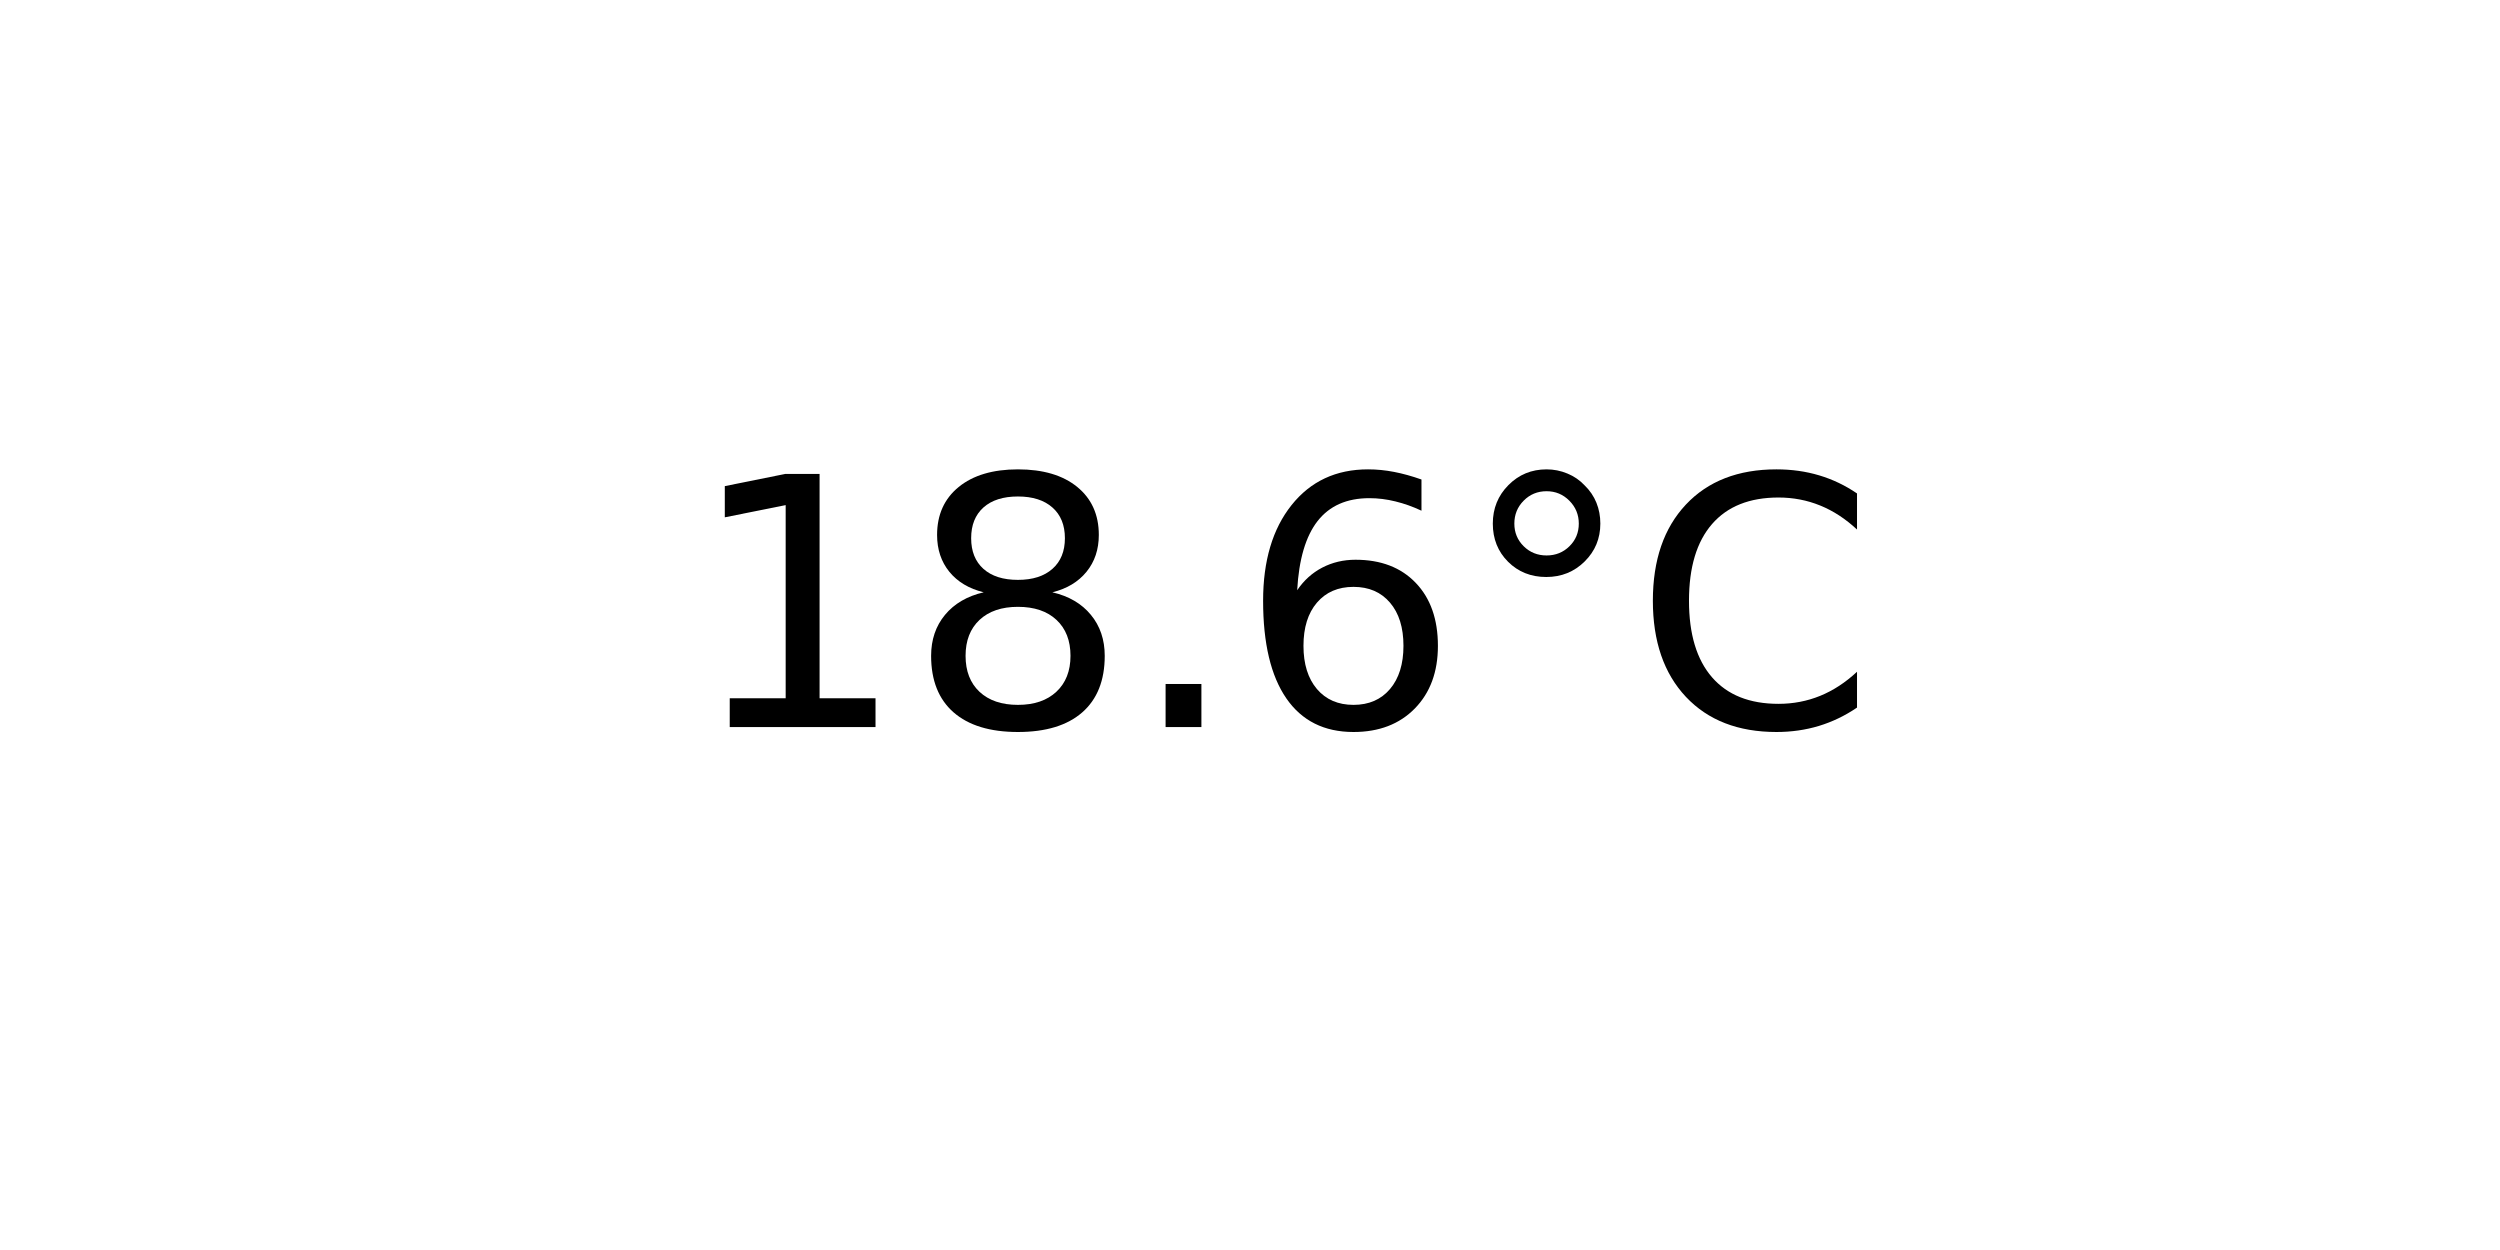
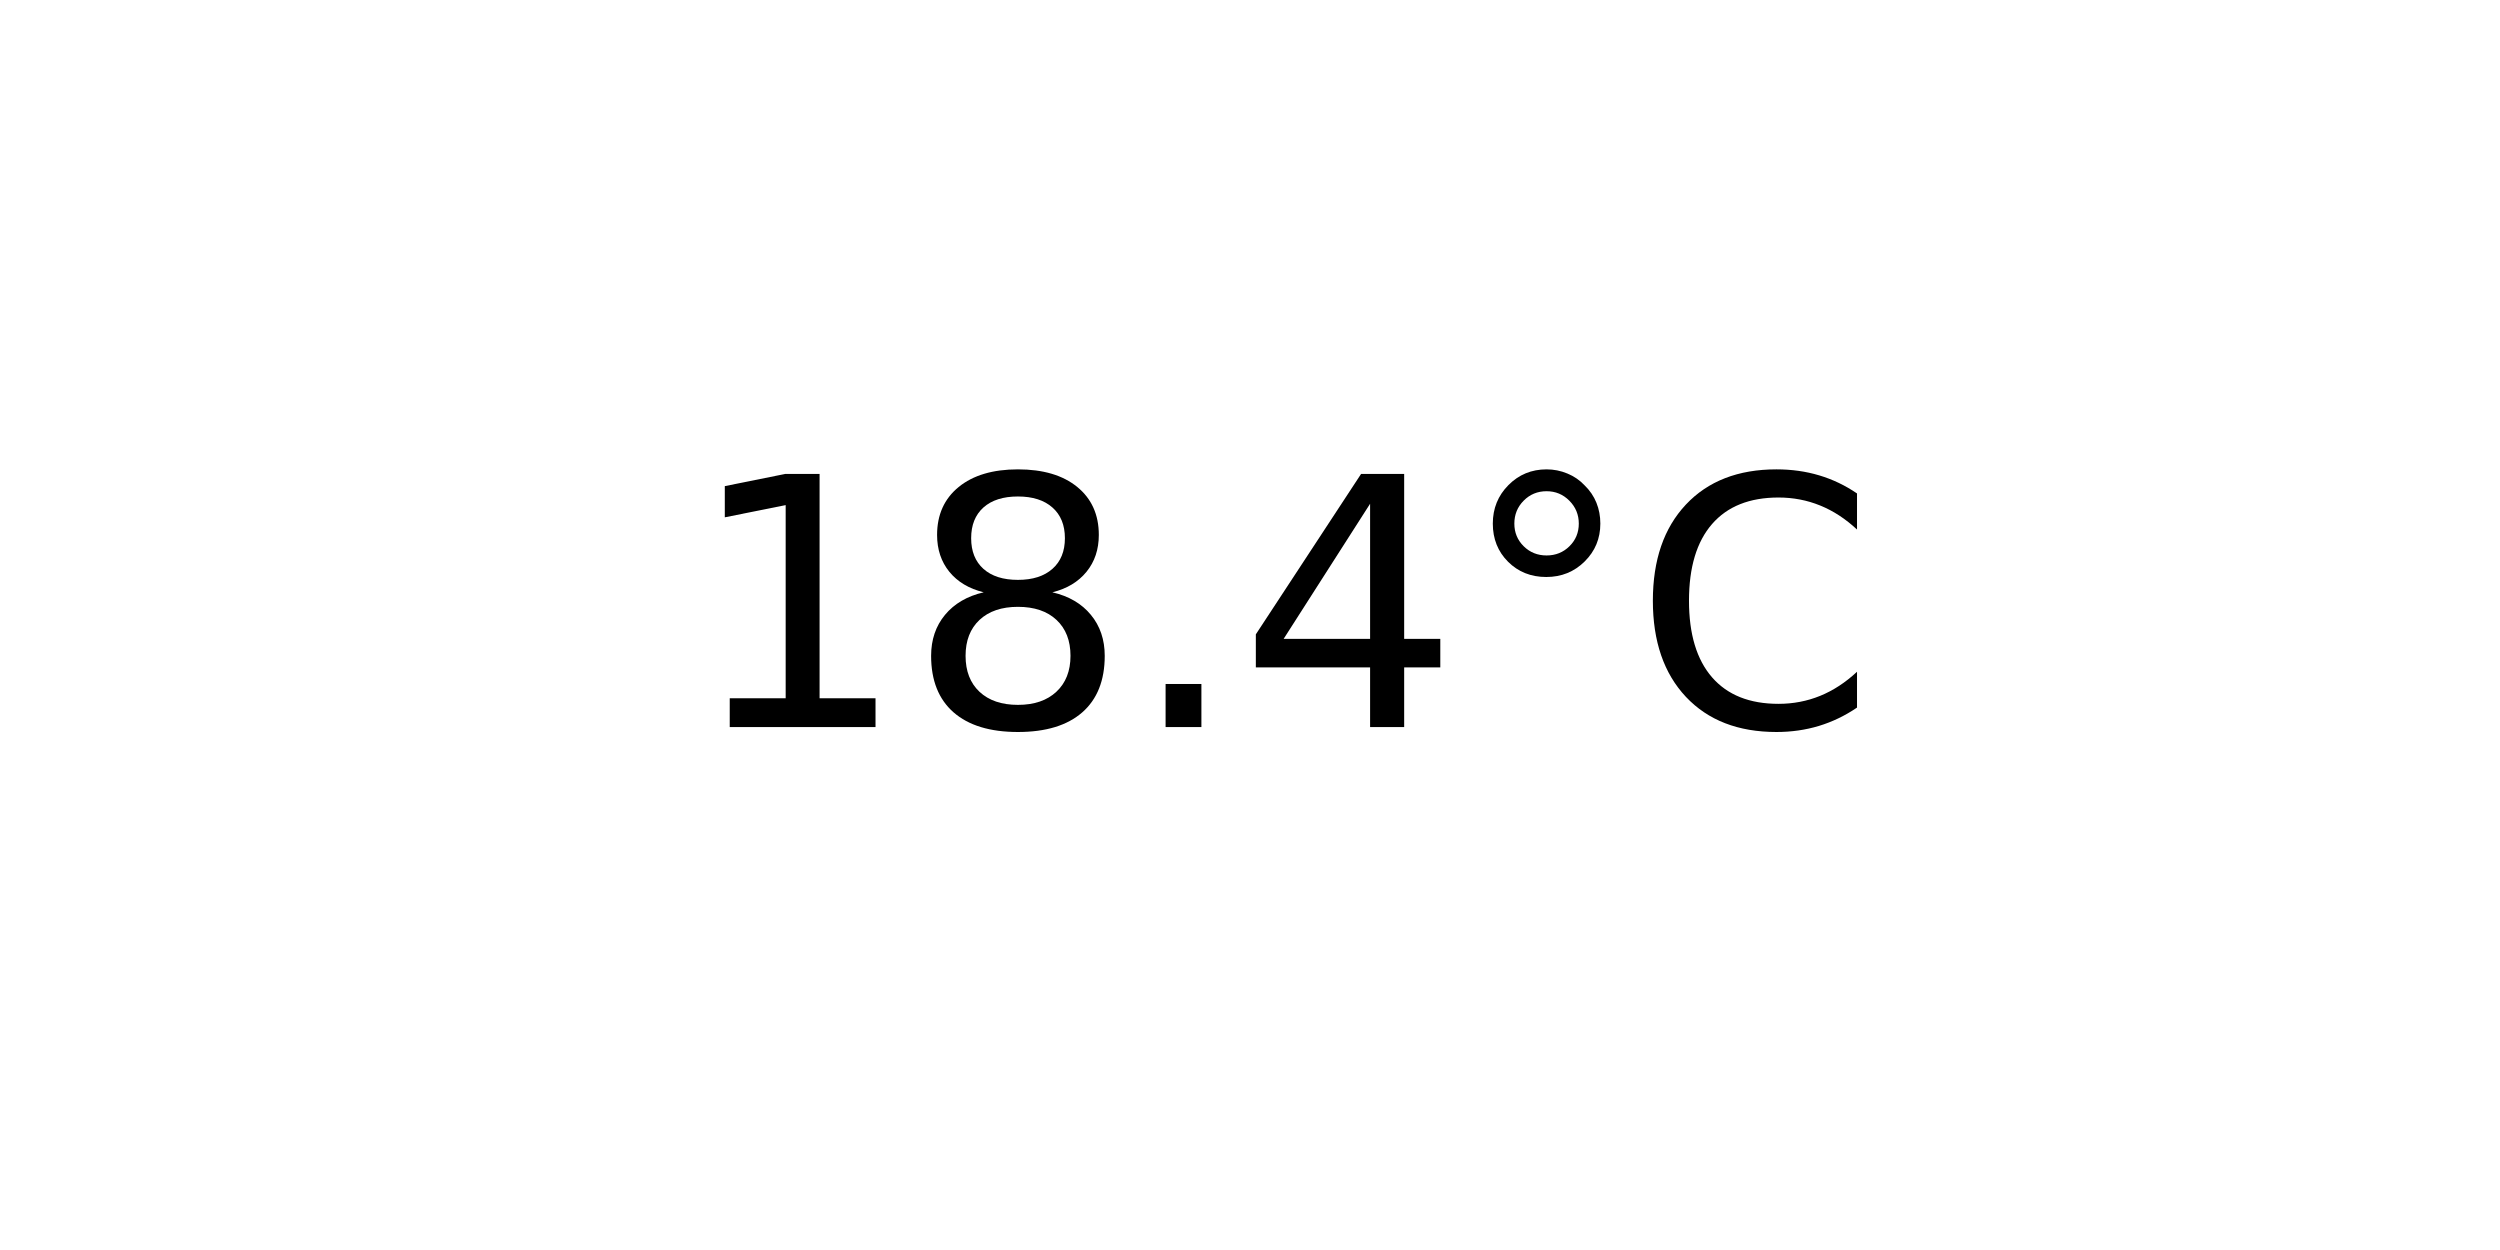
<svg xmlns="http://www.w3.org/2000/svg" xmlns:xlink="http://www.w3.org/1999/xlink" width="72pt" height="36pt" viewBox="0 0 72 36" version="1.1">
  <defs>
    <style type="text/css">*{stroke-linejoin: round; stroke-linecap: butt}</style>
  </defs>
  <g id="figure_1">
    <g id="axes_1">
      <g id="text_1">
        <g transform="translate(19.77578 20.93937) scale(0.1 -0.1)">
          <defs>
            <path id="DejaVuSans-31" d="M 794 531  L 1825 531  L 1825 4091  L 703 3866  L 703 4441  L 1819 4666  L 2450 4666  L 2450 531  L 3481 531  L 3481 0  L 794 0  L 794 531  z " transform="scale(0.015625)" />
            <path id="DejaVuSans-38" d="M 2034 2216  Q 1584 2216 1326 1975  Q 1069 1734 1069 1313  Q 1069 891 1326 650  Q 1584 409 2034 409  Q 2484 409 2743 651  Q 3003 894 3003 1313  Q 3003 1734 2745 1975  Q 2488 2216 2034 2216  z M 1403 2484  Q 997 2584 770 2862  Q 544 3141 544 3541  Q 544 4100 942 4425  Q 1341 4750 2034 4750  Q 2731 4750 3128 4425  Q 3525 4100 3525 3541  Q 3525 3141 3298 2862  Q 3072 2584 2669 2484  Q 3125 2378 3379 2068  Q 3634 1759 3634 1313  Q 3634 634 3220 271  Q 2806 -91 2034 -91  Q 1263 -91 848 271  Q 434 634 434 1313  Q 434 1759 690 2068  Q 947 2378 1403 2484  z M 1172 3481  Q 1172 3119 1398 2916  Q 1625 2713 2034 2713  Q 2441 2713 2670 2916  Q 2900 3119 2900 3481  Q 2900 3844 2670 4047  Q 2441 4250 2034 4250  Q 1625 4250 1398 4047  Q 1172 3844 1172 3481  z " transform="scale(0.015625)" />
            <path id="DejaVuSans-2e" d="M 684 794  L 1344 794  L 1344 0  L 684 0  L 684 794  z " transform="scale(0.015625)" />
-             <path id="DejaVuSans-36" d="M 2113 2584  Q 1688 2584 1439 2293  Q 1191 2003 1191 1497  Q 1191 994 1439 701  Q 1688 409 2113 409  Q 2538 409 2786 701  Q 3034 994 3034 1497  Q 3034 2003 2786 2293  Q 2538 2584 2113 2584  z M 3366 4563  L 3366 3988  Q 3128 4100 2886 4159  Q 2644 4219 2406 4219  Q 1781 4219 1451 3797  Q 1122 3375 1075 2522  Q 1259 2794 1537 2939  Q 1816 3084 2150 3084  Q 2853 3084 3261 2657  Q 3669 2231 3669 1497  Q 3669 778 3244 343  Q 2819 -91 2113 -91  Q 1303 -91 875 529  Q 447 1150 447 2328  Q 447 3434 972 4092  Q 1497 4750 2381 4750  Q 2619 4750 2861 4703  Q 3103 4656 3366 4563  z " transform="scale(0.015625)" />
+             <path id="DejaVuSans-34" d="M 2419 4116  L 825 1625  L 2419 1625  L 2419 4116  z M 2253 4666  L 3047 4666  L 3047 1625  L 3713 1625  L 3713 1100  L 3047 1100  L 3047 0  L 2419 0  L 2419 1100  L 313 1100  L 313 1709  L 2253 4666  z " transform="scale(0.015625)" />
            <path id="DejaVuSans-b0" d="M 1600 4347  Q 1350 4347 1178 4173  Q 1006 4000 1006 3750  Q 1006 3503 1178 3333  Q 1350 3163 1600 3163  Q 1850 3163 2022 3333  Q 2194 3503 2194 3750  Q 2194 3997 2020 4172  Q 1847 4347 1600 4347  z M 1600 4750  Q 1800 4750 1984 4673  Q 2169 4597 2303 4453  Q 2447 4313 2519 4134  Q 2591 3956 2591 3750  Q 2591 3338 2302 3052  Q 2013 2766 1594 2766  Q 1172 2766 890 3047  Q 609 3328 609 3750  Q 609 4169 896 4459  Q 1184 4750 1600 4750  z " transform="scale(0.015625)" />
            <path id="DejaVuSans-43" d="M 4122 4306  L 4122 3641  Q 3803 3938 3442 4084  Q 3081 4231 2675 4231  Q 1875 4231 1450 3742  Q 1025 3253 1025 2328  Q 1025 1406 1450 917  Q 1875 428 2675 428  Q 3081 428 3442 575  Q 3803 722 4122 1019  L 4122 359  Q 3791 134 3420 21  Q 3050 -91 2638 -91  Q 1578 -91 968 557  Q 359 1206 359 2328  Q 359 3453 968 4101  Q 1578 4750 2638 4750  Q 3056 4750 3426 4639  Q 3797 4528 4122 4306  z " transform="scale(0.015625)" />
          </defs>
          <use xlink:href="#DejaVuSans-31" />
          <use xlink:href="#DejaVuSans-38" x="63.623" />
          <use xlink:href="#DejaVuSans-2e" x="127.246" />
-           <use xlink:href="#DejaVuSans-36" x="159.033" />
+           <use xlink:href="#DejaVuSans-34" x="159.033" />
          <use xlink:href="#DejaVuSans-b0" x="222.656" />
          <use xlink:href="#DejaVuSans-43" x="272.656" />
        </g>
      </g>
    </g>
  </g>
</svg>
